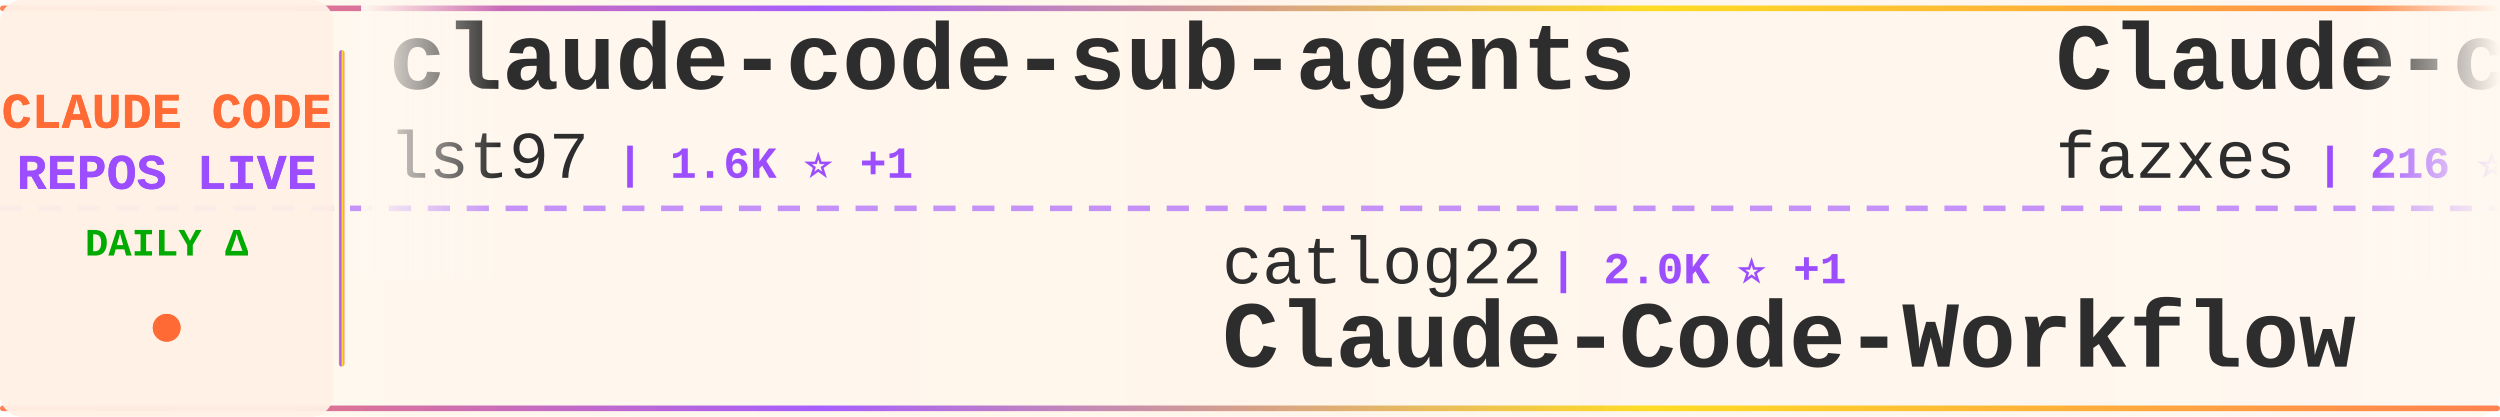
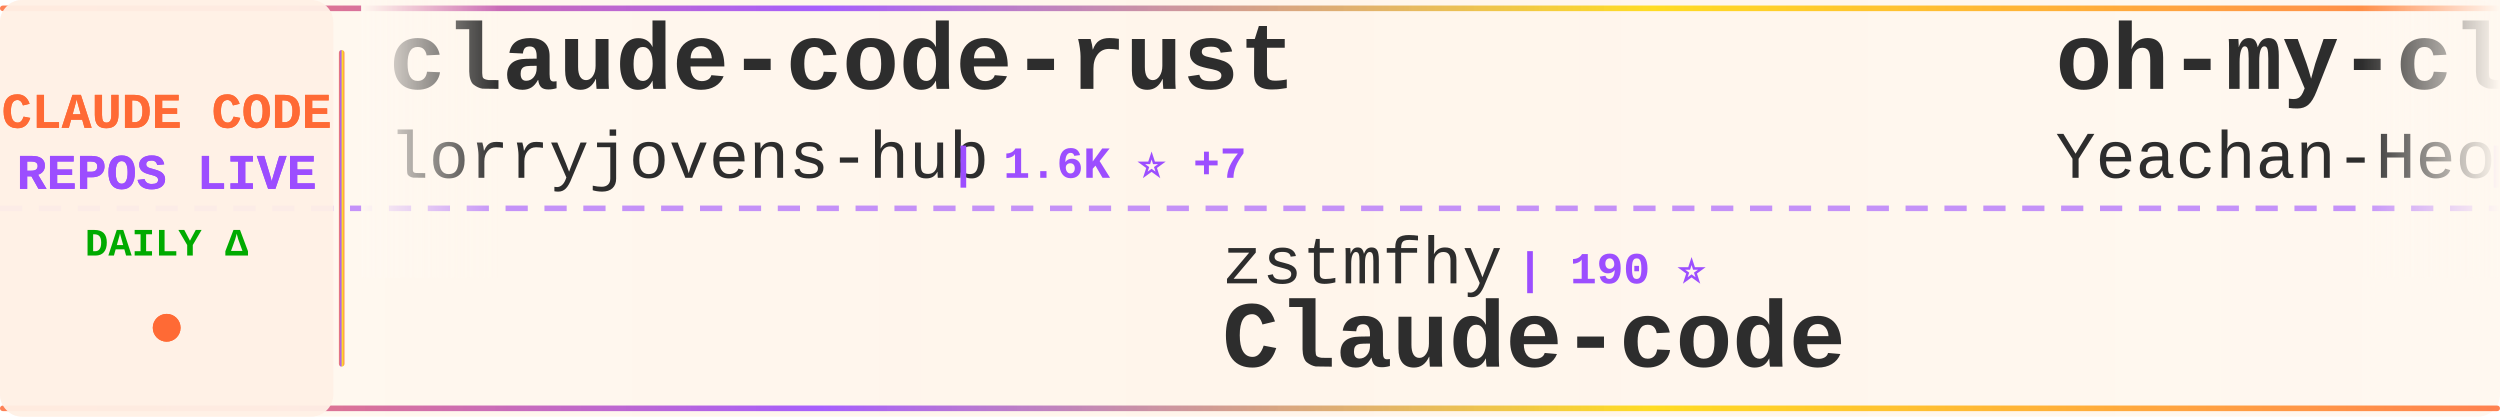
<svg xmlns="http://www.w3.org/2000/svg" width="900" height="150">
  <defs>
    <linearGradient id="tickerBg" x1="0%" y1="0%" x2="100%" y2="0%">
      <stop offset="0%" style="stop-color:#fff8f0;stop-opacity:0.98" />
      <stop offset="50%" style="stop-color:#fff5eb;stop-opacity:1" />
      <stop offset="100%" style="stop-color:#fff8f0;stop-opacity:0.98" />
    </linearGradient>
    <linearGradient id="borderGrad" x1="0%" y1="0%" x2="100%" y2="0%">
      <stop offset="0%" style="stop-color:#FF6B35;stop-opacity:0.85">
        <animate attributeName="stop-opacity" values="0.85;1;0.85" dur="2s" repeatCount="indefinite" />
      </stop>
      <stop offset="33%" style="stop-color:#9C4EFF;stop-opacity:0.9">
        <animate attributeName="stop-opacity" values="0.9;1;0.9" dur="2.2s" repeatCount="indefinite" />
      </stop>
      <stop offset="66%" style="stop-color:#FFD700;stop-opacity:0.85">
        <animate attributeName="stop-opacity" values="0.85;1;0.85" dur="1.8s" repeatCount="indefinite" />
      </stop>
      <stop offset="100%" style="stop-color:#FF6B35;stop-opacity:0.85">
        <animate attributeName="stop-opacity" values="0.85;1;0.85" dur="2s" repeatCount="indefinite" />
      </stop>
    </linearGradient>
    <filter id="textGlow">
      <feGaussianBlur stdDeviation="0.15" result="coloredBlur" />
      <feMerge>
        <feMergeNode in="coloredBlur" />
        <feMergeNode in="SourceGraphic" />
      </feMerge>
    </filter>
    <filter id="metricGlow">
      <feGaussianBlur stdDeviation="0.2" result="coloredBlur" />
      <feMerge>
        <feMergeNode in="coloredBlur" />
        <feMergeNode in="SourceGraphic" />
      </feMerge>
    </filter>
    <linearGradient id="leftFade" x1="0%" y1="0%" x2="100%" y2="0%">
      <stop offset="0%" style="stop-color:#fff8f0;stop-opacity:1" />
      <stop offset="100%" style="stop-color:#fff8f0;stop-opacity:0" />
    </linearGradient>
    <linearGradient id="rightFade" x1="0%" y1="0%" x2="100%" y2="0%">
      <stop offset="0%" style="stop-color:#fff8f0;stop-opacity:0" />
      <stop offset="100%" style="stop-color:#fff8f0;stop-opacity:1" />
    </linearGradient>
  </defs>
  <rect width="900" height="150" fill="url(#tickerBg)" rx="8" />
  <rect x="0" y="2" width="900" height="2" fill="url(#borderGrad)" rx="1" />
  <rect x="0" y="146" width="900" height="2" fill="url(#borderGrad)" rx="1" />
  <line x1="0" y1="75" x2="900" y2="75" stroke="#9C4EFF" stroke-width="2" stroke-dasharray="8 6" opacity="0.6" />
  <rect x="0" y="0" width="120" height="150" fill="#fff0e6" opacity="0.95" rx="8" />
  <text x="60" y="46" font-family="'Courier New', monospace" font-size="18" font-weight="bold" fill="#FF6B35" text-anchor="middle" filter="url(#textGlow)">
    CLAUDE CODE
  </text>
  <text x="60" y="68" font-family="'Courier New', monospace" font-size="18" font-weight="bold" fill="#9C4EFF" text-anchor="middle" filter="url(#textGlow)">
    REPOS LIVE
  </text>
  <text x="60" y="92" font-family="'Courier New', monospace" font-size="14" font-weight="bold" fill="#00aa00" text-anchor="middle">
    DAILY Δ
  </text>
  <circle cx="60" cy="118" r="5" fill="#FF6B35" filter="url(#metricGlow)">
    <animate attributeName="r" values="4;6;4" dur="1.5s" repeatCount="indefinite" />
    <animate attributeName="opacity" values="0.6;1;0.6" dur="1.5s" repeatCount="indefinite" />
  </circle>
  <rect x="122" y="18" width="2" height="114" fill="url(#borderGrad)" rx="1" />
  <clipPath id="tickerClip">
    <rect x="130" y="0" width="770" height="150" />
  </clipPath>
  <g clip-path="url(#tickerClip)">
    <g id="tickerItems">
      <animateTransform attributeName="transform" attributeType="XML" type="translate" from="0 0" to="-3000 0" dur="54s" repeatCount="indefinite" />
      <g transform="translate(0, 0)">
-         <text x="140" y="32" font-family="'Courier New', monospace" font-size="34" font-weight="bold" fill="#2d2d2d">claude-code-sub-agents</text>
-         <text x="140" y="64" font-family="'Courier New', monospace" font-size="24" font-weight="normal" fill="#2d2d2d" opacity="1.0">lst97</text>
-         <text x="222" y="64" font-family="'Courier New', monospace" font-size="16" font-weight="bold" fill="#9C4EFF"> | 1.6K ⭐ +1</text>
+         <text x="140" y="32" font-family="'Courier New', monospace" font-size="34" font-weight="bold" fill="#2d2d2d">claude-code-rust</text>
+         <text x="140" y="64" font-family="'Courier New', monospace" font-size="24" font-weight="normal" fill="#2d2d2d" opacity="1.0">lorryjovens-hub</text>
+         <text x="342" y="64" font-family="'Courier New', monospace" font-size="16" font-weight="bold" fill="#9C4EFF"> | 1.6K ⭐ +7</text>
      </g>
      <g transform="translate(300, 0)">
-         <text x="140" y="102" font-family="'Courier New', monospace" font-size="24" font-weight="normal" fill="#2d2d2d" opacity="1.0">catlog22</text>
-         <text x="258" y="102" font-family="'Courier New', monospace" font-size="16" font-weight="bold" fill="#9C4EFF"> | 2.0K ⭐ +1</text>
-         <text x="140" y="132" font-family="'Courier New', monospace" font-size="34" font-weight="bold" fill="#2d2d2d">Claude-Code-Workflow</text>
+         <text x="140" y="102" font-family="'Courier New', monospace" font-size="24" font-weight="normal" fill="#2d2d2d" opacity="1.0">zstmfhy</text>
+         <text x="246" y="102" font-family="'Courier New', monospace" font-size="16" font-weight="bold" fill="#9C4EFF"> | 190 ⭐</text>
+         <text x="140" y="132" font-family="'Courier New', monospace" font-size="34" font-weight="bold" fill="#2d2d2d">Claude-code</text>
      </g>
      <g transform="translate(600, 0)">
-         <text x="140" y="32" font-family="'Courier New', monospace" font-size="34" font-weight="bold" fill="#2d2d2d">Claude-code</text>
-         <text x="140" y="64" font-family="'Courier New', monospace" font-size="24" font-weight="normal" fill="#2d2d2d" opacity="1.0">fazxes</text>
-         <text x="234" y="64" font-family="'Courier New', monospace" font-size="16" font-weight="bold" fill="#9C4EFF"> | 216 ⭐ +1</text>
+         <text x="140" y="32" font-family="'Courier New', monospace" font-size="34" font-weight="bold" fill="#2d2d2d">oh-my-claudecode</text>
+         <text x="140" y="64" font-family="'Courier New', monospace" font-size="24" font-weight="normal" fill="#2d2d2d" opacity="1.0">Yeachan-Heo</text>
+         <text x="294" y="64" font-family="'Courier New', monospace" font-size="16" font-weight="bold" fill="#9C4EFF"> | 34.5K ⭐ +87</text>
      </g>
      <g transform="translate(900, 0)">
-         <text x="140" y="102" font-family="'Courier New', monospace" font-size="24" font-weight="normal" fill="#2d2d2d" opacity="1.0">JrCx7scC</text>
-         <text x="258" y="102" font-family="'Courier New', monospace" font-size="16" font-weight="bold" fill="#9C4EFF"> | 368 ⭐</text>
-         <text x="140" y="132" font-family="'Courier New', monospace" font-size="34" font-weight="bold" fill="#2d2d2d">claude-code-source</text>
+         <text x="140" y="102" font-family="'Courier New', monospace" font-size="24" font-weight="normal" fill="#2d2d2d" opacity="1.0">777genius</text>
+         <text x="270" y="102" font-family="'Courier New', monospace" font-size="16" font-weight="bold" fill="#9C4EFF"> | 912 ⭐</text>
+         <text x="140" y="132" font-family="'Courier New', monospace" font-size="34" font-weight="bold" fill="#2d2d2d">claude-code-source-code</text>
      </g>
      <g transform="translate(1200, 0)">
-         <text x="140" y="32" font-family="'Courier New', monospace" font-size="34" font-weight="bold" fill="#2d2d2d">claude-coder</text>
-         <text x="140" y="64" font-family="'Courier New', monospace" font-size="24" font-weight="normal" fill="#2d2d2d" opacity="1.0">kodu-ai</text>
-         <text x="246" y="64" font-family="'Courier New', monospace" font-size="16" font-weight="bold" fill="#9C4EFF"> | 5.3K ⭐</text>
+         <text x="140" y="32" font-family="'Courier New', monospace" font-size="34" font-weight="bold" fill="#2d2d2d">Claude-Code-Game-Studios</text>
+         <text x="140" y="64" font-family="'Courier New', monospace" font-size="24" font-weight="normal" fill="#2d2d2d" opacity="1.0">Donchitos</text>
+         <text x="270" y="64" font-family="'Courier New', monospace" font-size="16" font-weight="bold" fill="#9C4EFF"> | 19.6K ⭐ +108</text>
      </g>
      <g transform="translate(1500, 0)">
-         <text x="140" y="102" font-family="'Courier New', monospace" font-size="24" font-weight="normal" fill="#2d2d2d" opacity="1.0">fuergaosi233</text>
-         <text x="306" y="102" font-family="'Courier New', monospace" font-size="16" font-weight="bold" fill="#9C4EFF"> | 2.6K ⭐ +2</text>
-         <text x="140" y="132" font-family="'Courier New', monospace" font-size="34" font-weight="bold" fill="#2d2d2d">claude-code-proxy</text>
+         <text x="140" y="102" font-family="'Courier New', monospace" font-size="24" font-weight="normal" fill="#2d2d2d" opacity="1.0">Windy3f3f3f3f</text>
+         <text x="318" y="102" font-family="'Courier New', monospace" font-size="16" font-weight="bold" fill="#9C4EFF"> | 1.2K ⭐ +5</text>
+         <text x="140" y="132" font-family="'Courier New', monospace" font-size="34" font-weight="bold" fill="#2d2d2d">claude-code-from-scratch</text>
      </g>
      <g transform="translate(1800, 0)">
-         <text x="140" y="32" font-family="'Courier New', monospace" font-size="34" font-weight="bold" fill="#2d2d2d">free-claude-code</text>
-         <text x="140" y="64" font-family="'Courier New', monospace" font-size="24" font-weight="normal" fill="#2d2d2d" opacity="1.0">Alishahryar1</text>
-         <text x="306" y="64" font-family="'Courier New', monospace" font-size="16" font-weight="bold" fill="#9C4EFF"> | 27.5K ⭐ +551</text>
+         <text x="140" y="32" font-family="'Courier New', monospace" font-size="34" font-weight="bold" fill="#2d2d2d">claude-code-guide</text>
+         <text x="140" y="64" font-family="'Courier New', monospace" font-size="24" font-weight="normal" fill="#2d2d2d" opacity="1.0">zebbern</text>
+         <text x="246" y="64" font-family="'Courier New', monospace" font-size="16" font-weight="bold" fill="#9C4EFF"> | 4.2K ⭐ +5</text>
      </g>
      <g transform="translate(2100, 0)">
-         <text x="140" y="102" font-family="'Courier New', monospace" font-size="24" font-weight="normal" fill="#2d2d2d" opacity="1.0">multica-ai</text>
-         <text x="282" y="102" font-family="'Courier New', monospace" font-size="16" font-weight="bold" fill="#9C4EFF"> | 143.2K ⭐ +2.4K</text>
-         <text x="140" y="132" font-family="'Courier New', monospace" font-size="34" font-weight="bold" fill="#2d2d2d">andrej-karpathy-skills</text>
+         <text x="140" y="102" font-family="'Courier New', monospace" font-size="24" font-weight="normal" fill="#2d2d2d" opacity="1.0">frankbria</text>
+         <text x="270" y="102" font-family="'Courier New', monospace" font-size="16" font-weight="bold" fill="#9C4EFF"> | 9.2K ⭐ +6</text>
+         <text x="140" y="132" font-family="'Courier New', monospace" font-size="34" font-weight="bold" fill="#2d2d2d">ralph-claude-code</text>
      </g>
      <g transform="translate(2400, 0)">
-         <text x="140" y="32" font-family="'Courier New', monospace" font-size="34" font-weight="bold" fill="#2d2d2d">antigravity-awesome-skil...</text>
-         <text x="140" y="64" font-family="'Courier New', monospace" font-size="24" font-weight="normal" fill="#2d2d2d" opacity="1.0">sickn33</text>
-         <text x="246" y="64" font-family="'Courier New', monospace" font-size="16" font-weight="bold" fill="#9C4EFF"> | 38.3K ⭐ +121</text>
+         <text x="140" y="32" font-family="'Courier New', monospace" font-size="34" font-weight="bold" fill="#2d2d2d">claude-plugins-official</text>
+         <text x="140" y="64" font-family="'Courier New', monospace" font-size="24" font-weight="normal" fill="#2d2d2d" opacity="1.0">anthropics</text>
+         <text x="282" y="64" font-family="'Courier New', monospace" font-size="16" font-weight="bold" fill="#9C4EFF"> | 22.9K ⭐ +2.0K</text>
      </g>
      <g transform="translate(2700, 0)">
-         <text x="140" y="102" font-family="'Courier New', monospace" font-size="24" font-weight="normal" fill="#2d2d2d" opacity="1.0">Donchitos</text>
-         <text x="270" y="102" font-family="'Courier New', monospace" font-size="16" font-weight="bold" fill="#9C4EFF"> | 19.6K ⭐ +111</text>
-         <text x="140" y="132" font-family="'Courier New', monospace" font-size="34" font-weight="bold" fill="#2d2d2d">Claude-Code-Game-Studios</text>
+         <text x="140" y="102" font-family="'Courier New', monospace" font-size="24" font-weight="normal" fill="#2d2d2d" opacity="1.0">andrew-kramer-inno</text>
+         <text x="378" y="102" font-family="'Courier New', monospace" font-size="16" font-weight="bold" fill="#9C4EFF"> | 589 ⭐</text>
+         <text x="140" y="132" font-family="'Courier New', monospace" font-size="34" font-weight="bold" fill="#2d2d2d">claude-code-source-build</text>
      </g>
      <g transform="translate(3000, 0)">
-         <text x="140" y="32" font-family="'Courier New', monospace" font-size="34" font-weight="bold" fill="#2d2d2d">claude-code-sub-agents</text>
-         <text x="140" y="64" font-family="'Courier New', monospace" font-size="24" font-weight="normal" fill="#2d2d2d" opacity="1.0">lst97</text>
-         <text x="222" y="64" font-family="'Courier New', monospace" font-size="16" font-weight="bold" fill="#9C4EFF"> | 1.6K ⭐ +1</text>
+         <text x="140" y="32" font-family="'Courier New', monospace" font-size="34" font-weight="bold" fill="#2d2d2d">claude-code-rust</text>
+         <text x="140" y="64" font-family="'Courier New', monospace" font-size="24" font-weight="normal" fill="#2d2d2d" opacity="1.0">lorryjovens-hub</text>
+         <text x="342" y="64" font-family="'Courier New', monospace" font-size="16" font-weight="bold" fill="#9C4EFF"> | 1.6K ⭐ +7</text>
      </g>
      <g transform="translate(3300, 0)">
-         <text x="140" y="102" font-family="'Courier New', monospace" font-size="24" font-weight="normal" fill="#2d2d2d" opacity="1.0">catlog22</text>
-         <text x="258" y="102" font-family="'Courier New', monospace" font-size="16" font-weight="bold" fill="#9C4EFF"> | 2.0K ⭐ +1</text>
-         <text x="140" y="132" font-family="'Courier New', monospace" font-size="34" font-weight="bold" fill="#2d2d2d">Claude-Code-Workflow</text>
+         <text x="140" y="102" font-family="'Courier New', monospace" font-size="24" font-weight="normal" fill="#2d2d2d" opacity="1.0">zstmfhy</text>
+         <text x="246" y="102" font-family="'Courier New', monospace" font-size="16" font-weight="bold" fill="#9C4EFF"> | 190 ⭐</text>
+         <text x="140" y="132" font-family="'Courier New', monospace" font-size="34" font-weight="bold" fill="#2d2d2d">Claude-code</text>
      </g>
      <g transform="translate(3600, 0)">
-         <text x="140" y="32" font-family="'Courier New', monospace" font-size="34" font-weight="bold" fill="#2d2d2d">Claude-code</text>
-         <text x="140" y="64" font-family="'Courier New', monospace" font-size="24" font-weight="normal" fill="#2d2d2d" opacity="1.0">fazxes</text>
-         <text x="234" y="64" font-family="'Courier New', monospace" font-size="16" font-weight="bold" fill="#9C4EFF"> | 216 ⭐ +1</text>
+         <text x="140" y="32" font-family="'Courier New', monospace" font-size="34" font-weight="bold" fill="#2d2d2d">oh-my-claudecode</text>
+         <text x="140" y="64" font-family="'Courier New', monospace" font-size="24" font-weight="normal" fill="#2d2d2d" opacity="1.0">Yeachan-Heo</text>
+         <text x="294" y="64" font-family="'Courier New', monospace" font-size="16" font-weight="bold" fill="#9C4EFF"> | 34.5K ⭐ +87</text>
      </g>
      <g transform="translate(3900, 0)">
-         <text x="140" y="102" font-family="'Courier New', monospace" font-size="24" font-weight="normal" fill="#2d2d2d" opacity="1.0">JrCx7scC</text>
-         <text x="258" y="102" font-family="'Courier New', monospace" font-size="16" font-weight="bold" fill="#9C4EFF"> | 368 ⭐</text>
-         <text x="140" y="132" font-family="'Courier New', monospace" font-size="34" font-weight="bold" fill="#2d2d2d">claude-code-source</text>
+         <text x="140" y="102" font-family="'Courier New', monospace" font-size="24" font-weight="normal" fill="#2d2d2d" opacity="1.0">777genius</text>
+         <text x="270" y="102" font-family="'Courier New', monospace" font-size="16" font-weight="bold" fill="#9C4EFF"> | 912 ⭐</text>
+         <text x="140" y="132" font-family="'Courier New', monospace" font-size="34" font-weight="bold" fill="#2d2d2d">claude-code-source-code</text>
      </g>
    </g>
  </g>
  <rect x="130" y="0" width="50" height="100" fill="url(#leftFade)" />
  <rect x="850" y="0" width="50" height="100" fill="url(#rightFade)" />
</svg>
